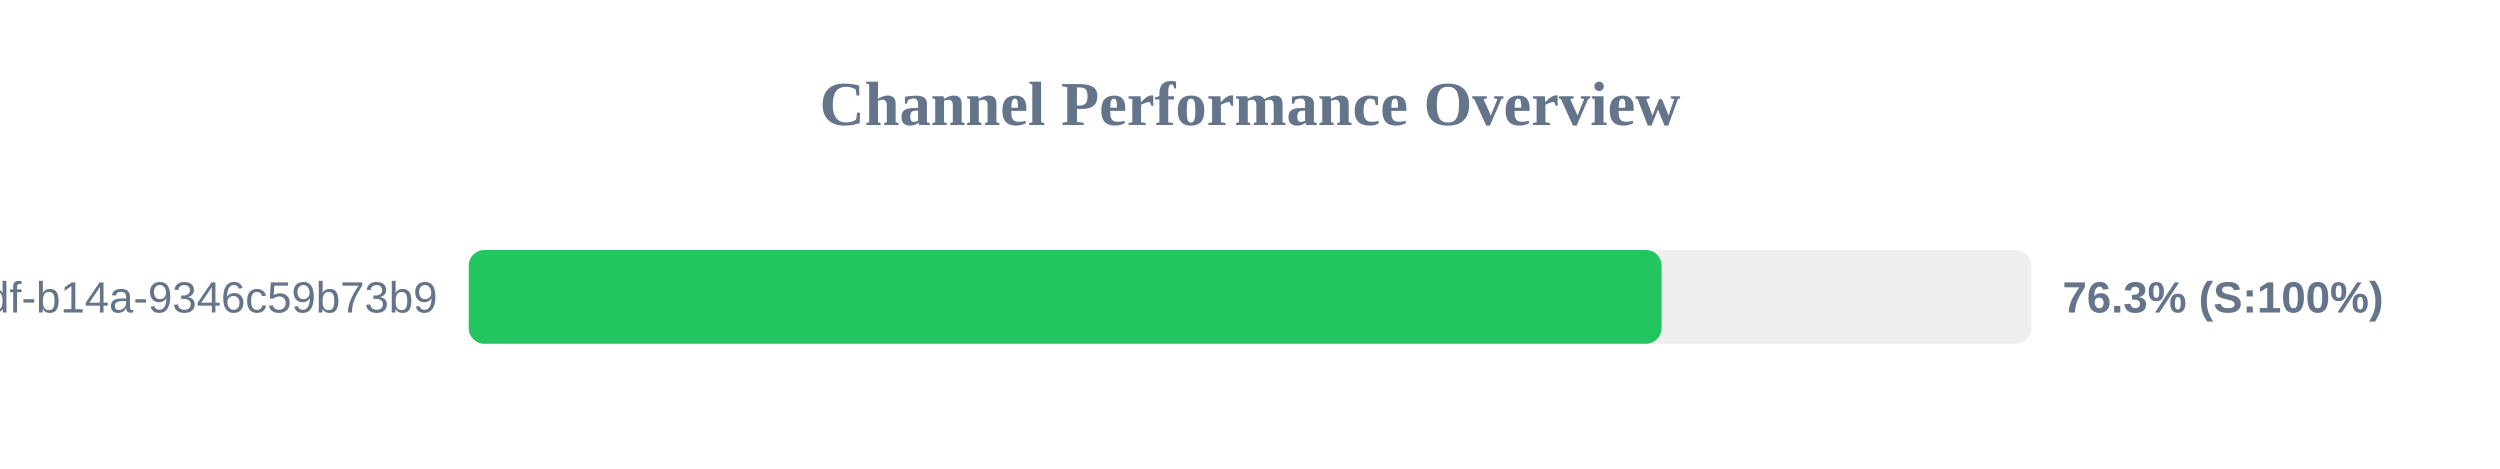
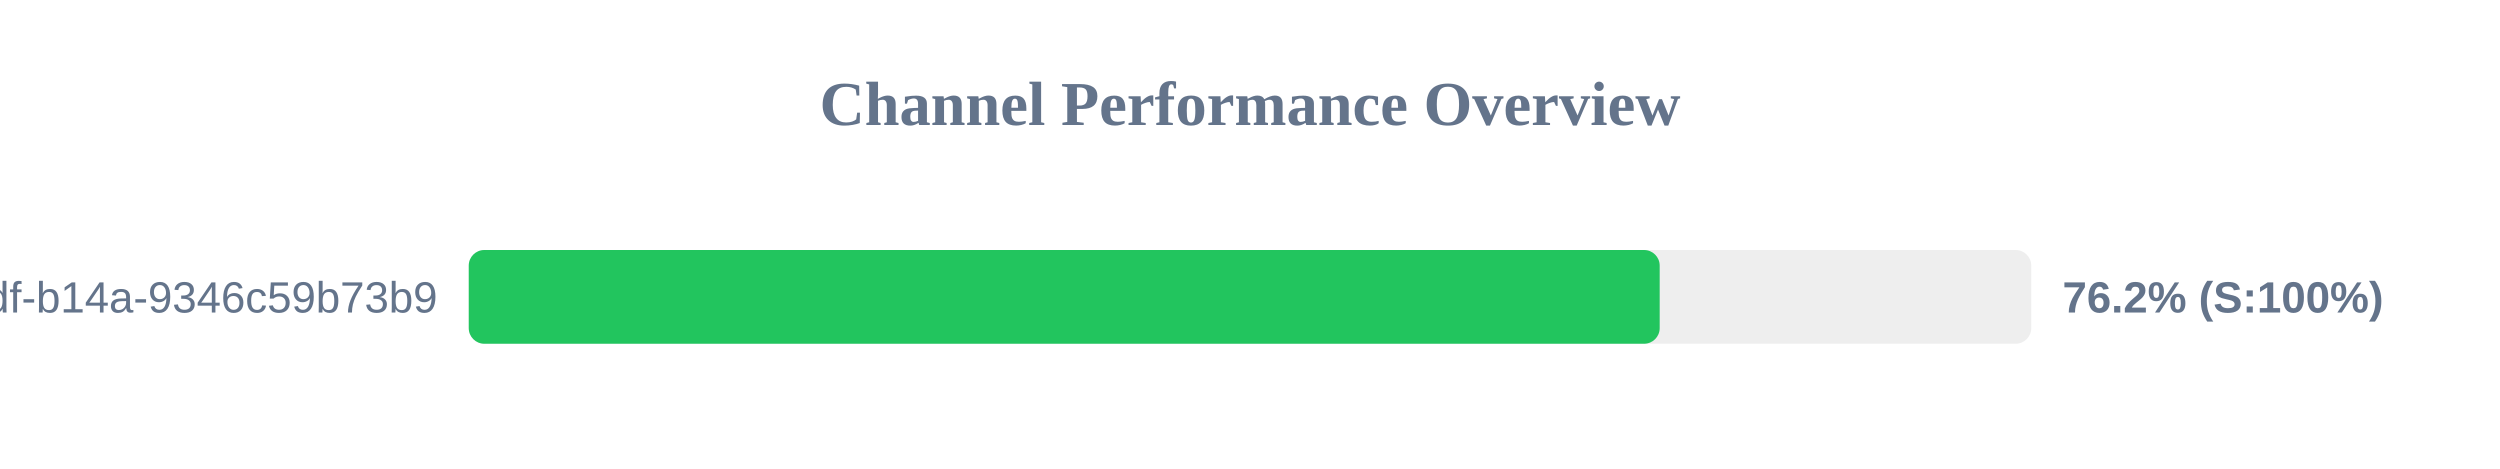
<svg xmlns="http://www.w3.org/2000/svg" width="800" height="150" version="1.1">
  <style>
        .row { font: 14px Arial; fill: #64748b; }
        .score { font: bold 14px Arial; fill: #64748b; }
    </style>
  <text x="400" y="40" text-anchor="middle" font-size="20px" font-weight="bold" fill="#64748b">Channel Performance Overview</text>
  <rect x="150" y="80" width="500" height="30" fill="#eee" rx="5" />
-   <rect x="150" y="80" width="381.7" height="30" fill="#22c55e" rx="5" />
+   <rect x="150" y="80" width="381.1" height="30" fill="#22c55e" rx="5" />
  <text x="140" y="100" text-anchor="end" class="row">?uuid=55ca7a9e-cf90-49df-b14a-9346c59b73b9</text>
-   <text x="660" y="100" text-anchor="start" class="score">76.3% (S:100%)</text>
+   <text x="660" y="100" text-anchor="start" class="score">76.2% (S:100%)</text>
</svg>
